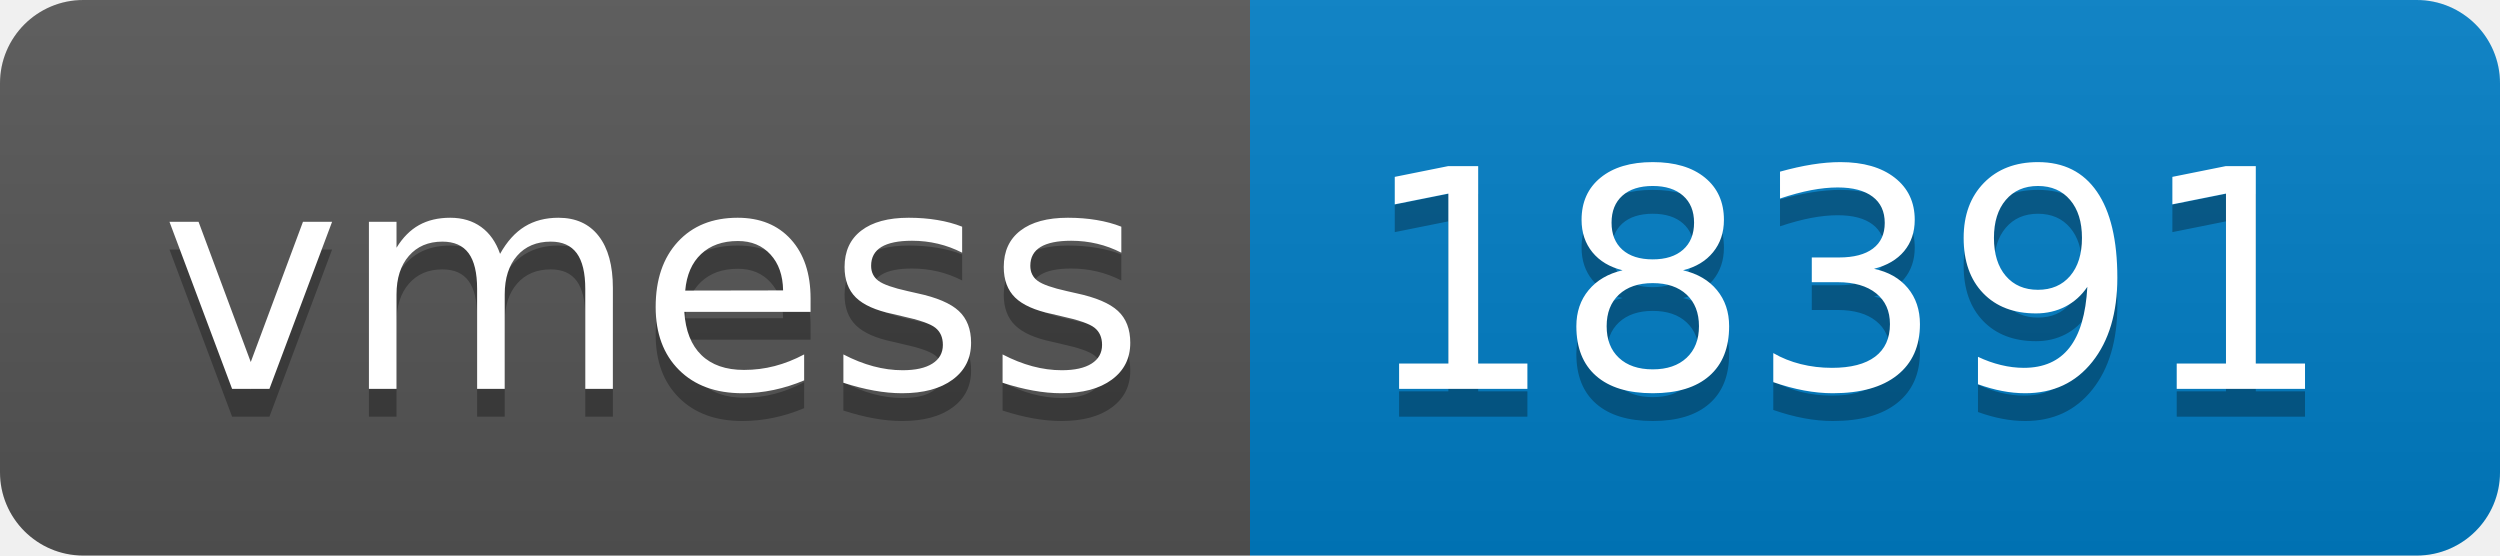
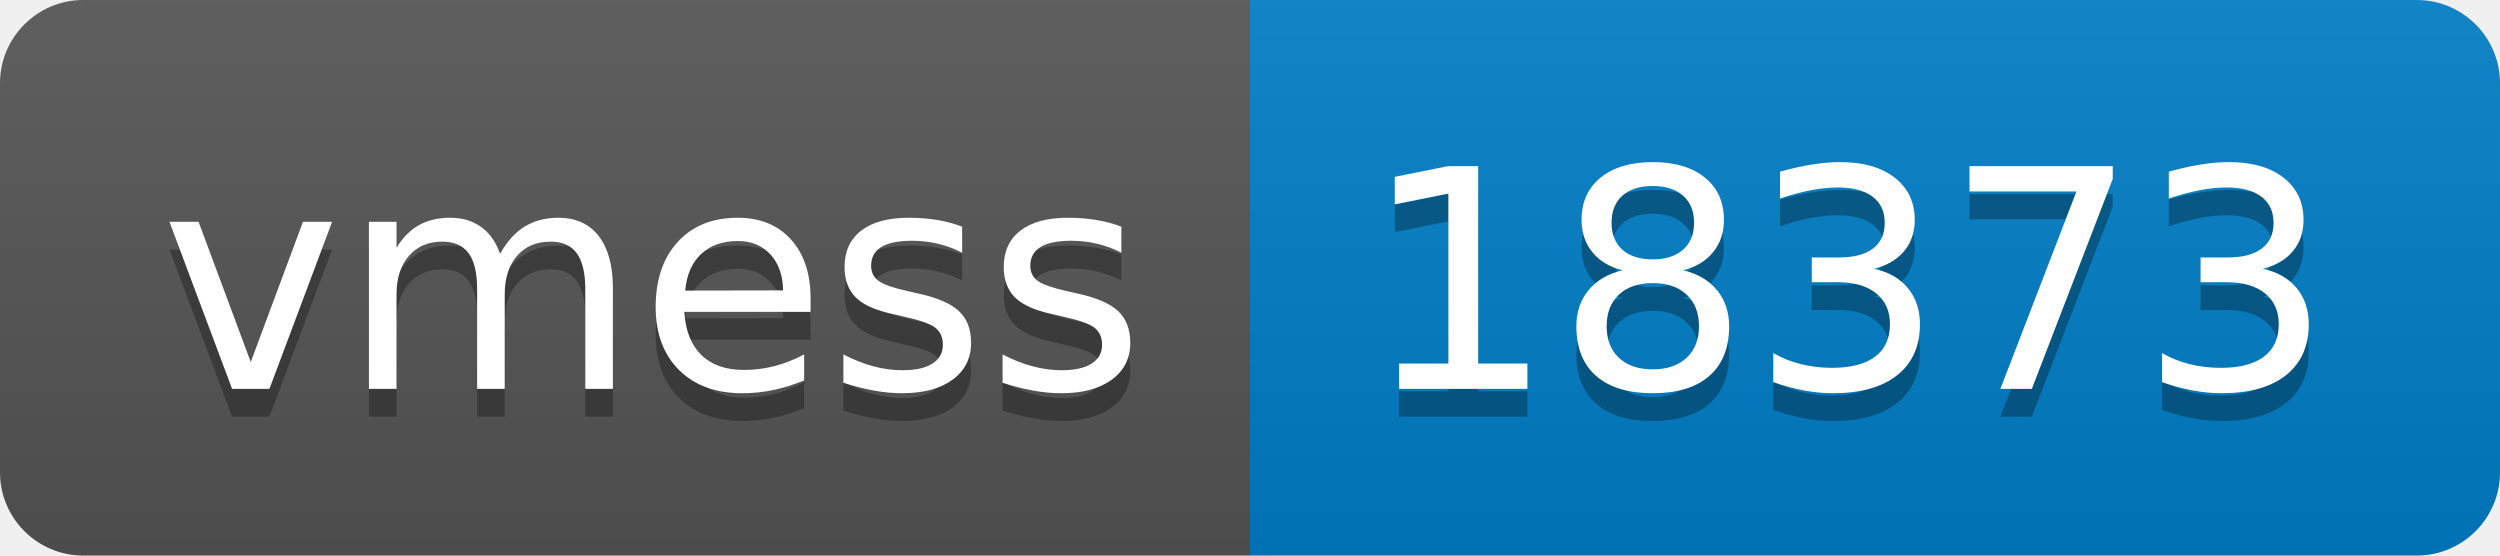
- <svg xmlns="http://www.w3.org/2000/svg" width="90" height="20" role="img" aria-label="vmess: 18391">
+ <svg xmlns="http://www.w3.org/2000/svg" width="90" height="20" role="img" aria-label="vmess: 18373">
  <linearGradient id="s" x2="0" y2="100%">
    <stop offset="0" stop-color="#bbb" stop-opacity=".1" />
    <stop offset="1" stop-opacity=".1" />
  </linearGradient>
  <clipPath id="r">
    <rect width="90" height="20" rx="3" fill="#fff" />
  </clipPath>
  <g clip-path="url(#r)">
    <rect width="45" height="20" fill="#555" />
    <rect x="45" width="45" height="20" fill="#007ec6" />
    <rect width="90" height="20" fill="url(#s)" />
  </g>
  <g fill="#fff" text-anchor="middle" font-family="Verdana,Geneva,DejaVu Sans,sans-serif" text-rendering="geometricPrecision" font-size="110">
    <text aria-hidden="true" x="235" y="150" fill="#010101" fill-opacity=".3" transform="scale(.1)" textLength="350">vmess</text>
    <text x="235" y="140" transform="scale(.1)" fill="#fff" textLength="350">vmess</text>
-     <text aria-hidden="true" x="665" y="150" fill="#010101" fill-opacity=".3" transform="scale(.1)" textLength="350">18391</text>
-     <text x="665" y="140" transform="scale(.1)" fill="#fff" textLength="350">18391</text>
+     <text aria-hidden="true" x="665" y="150" fill="#010101" fill-opacity=".3" transform="scale(.1)" textLength="350">18373</text>
+     <text x="665" y="140" transform="scale(.1)" fill="#fff" textLength="350">18373</text>
  </g>
</svg>
